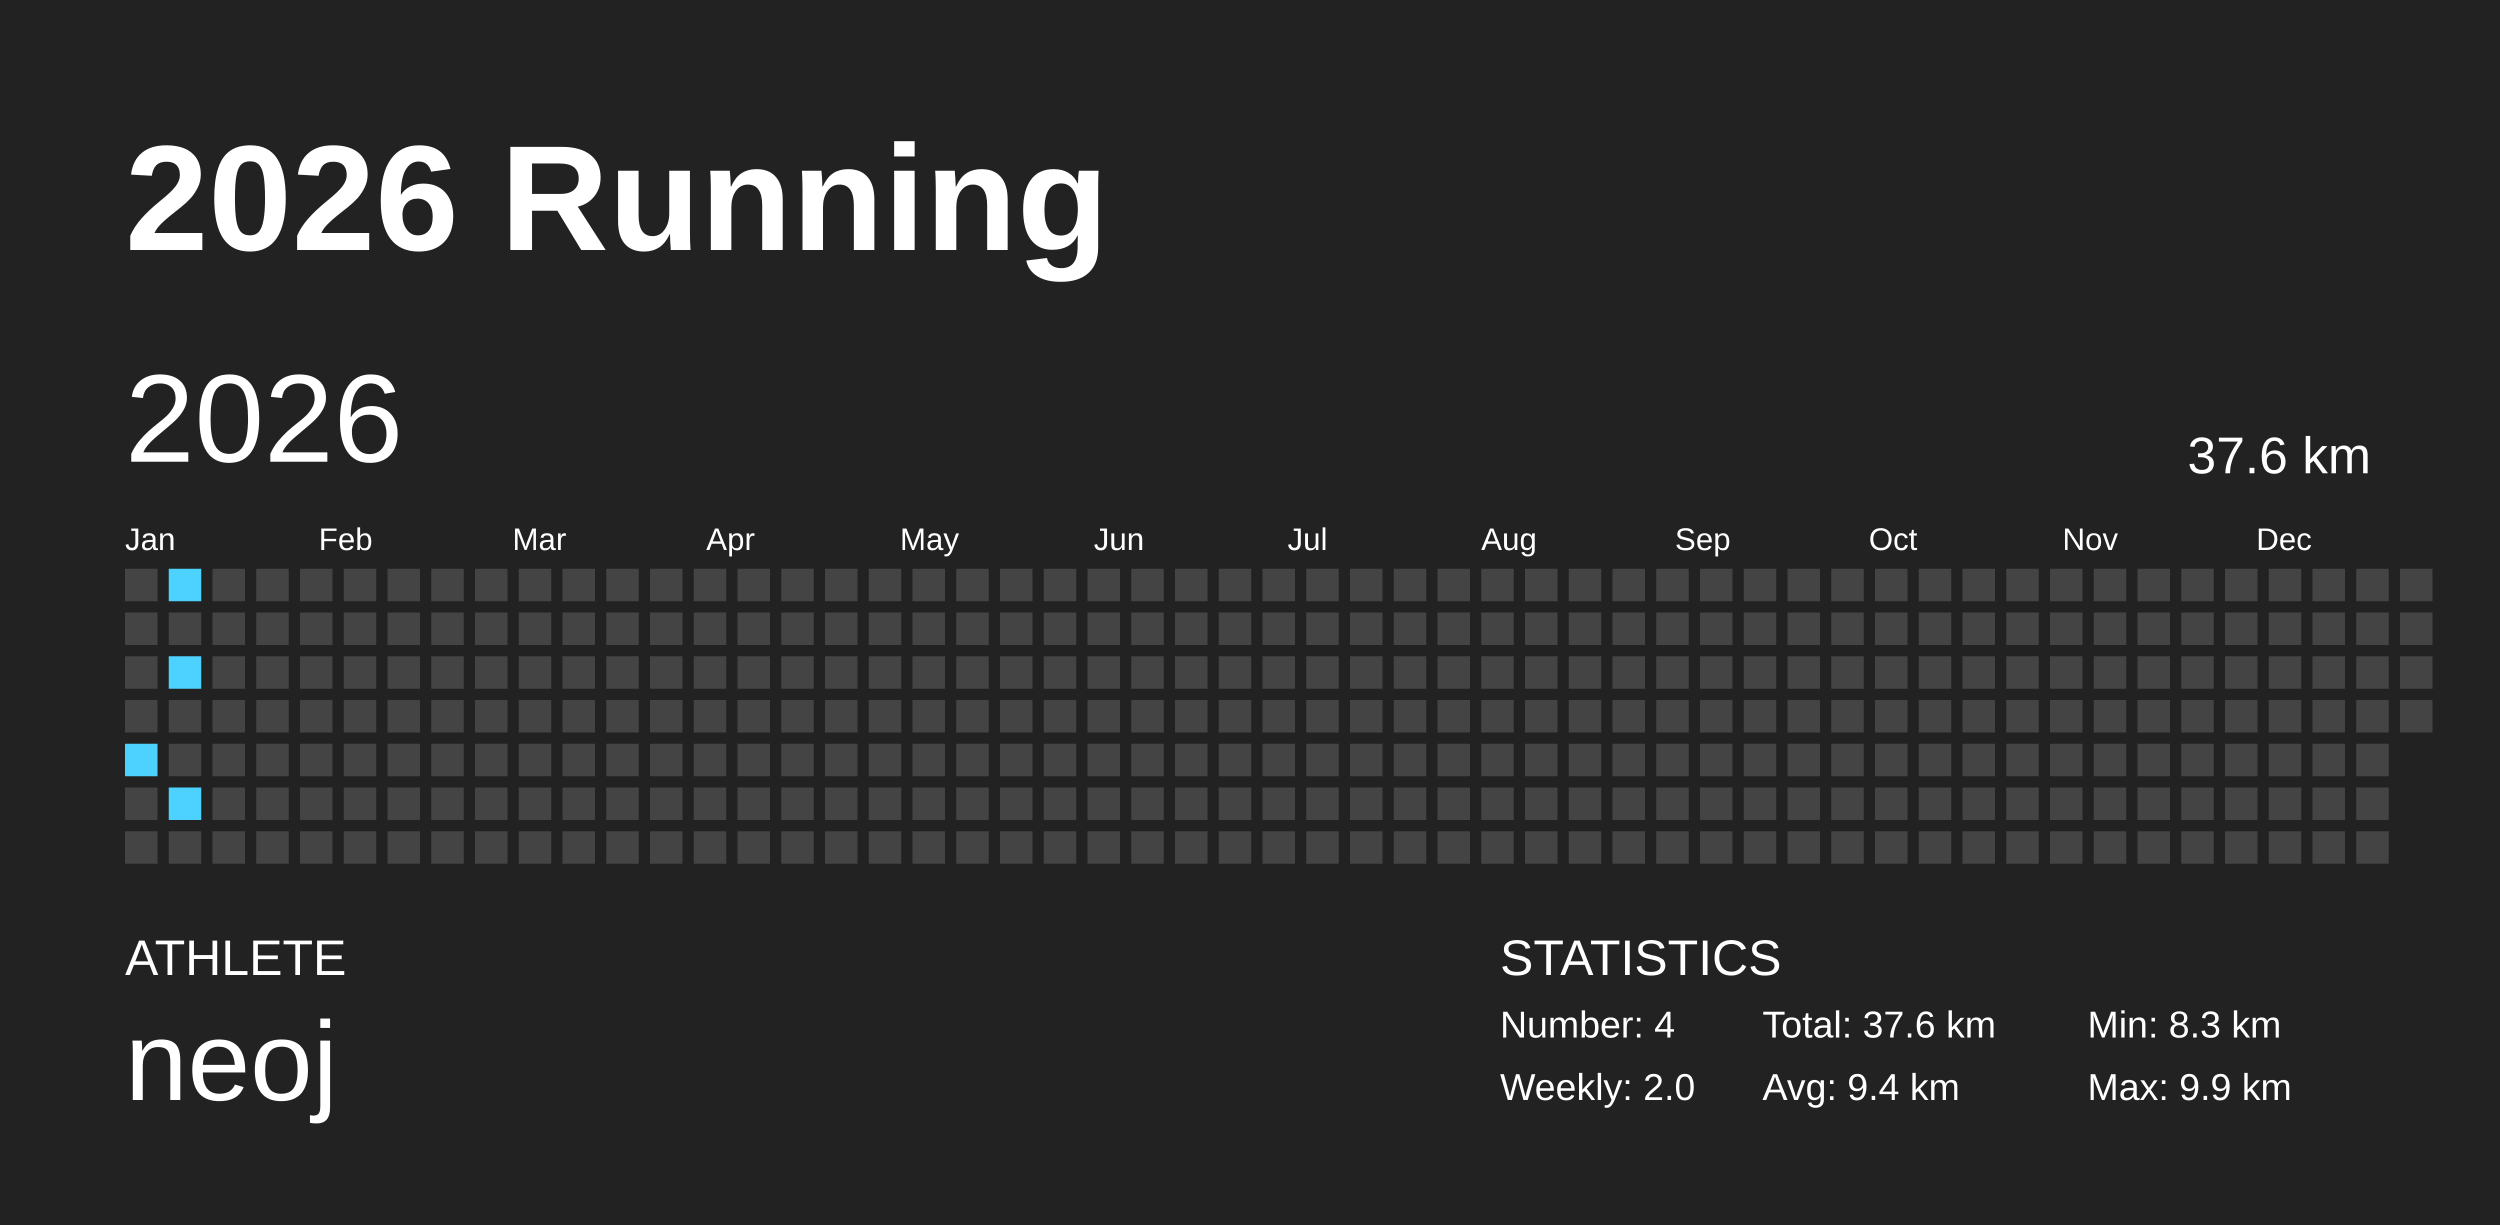
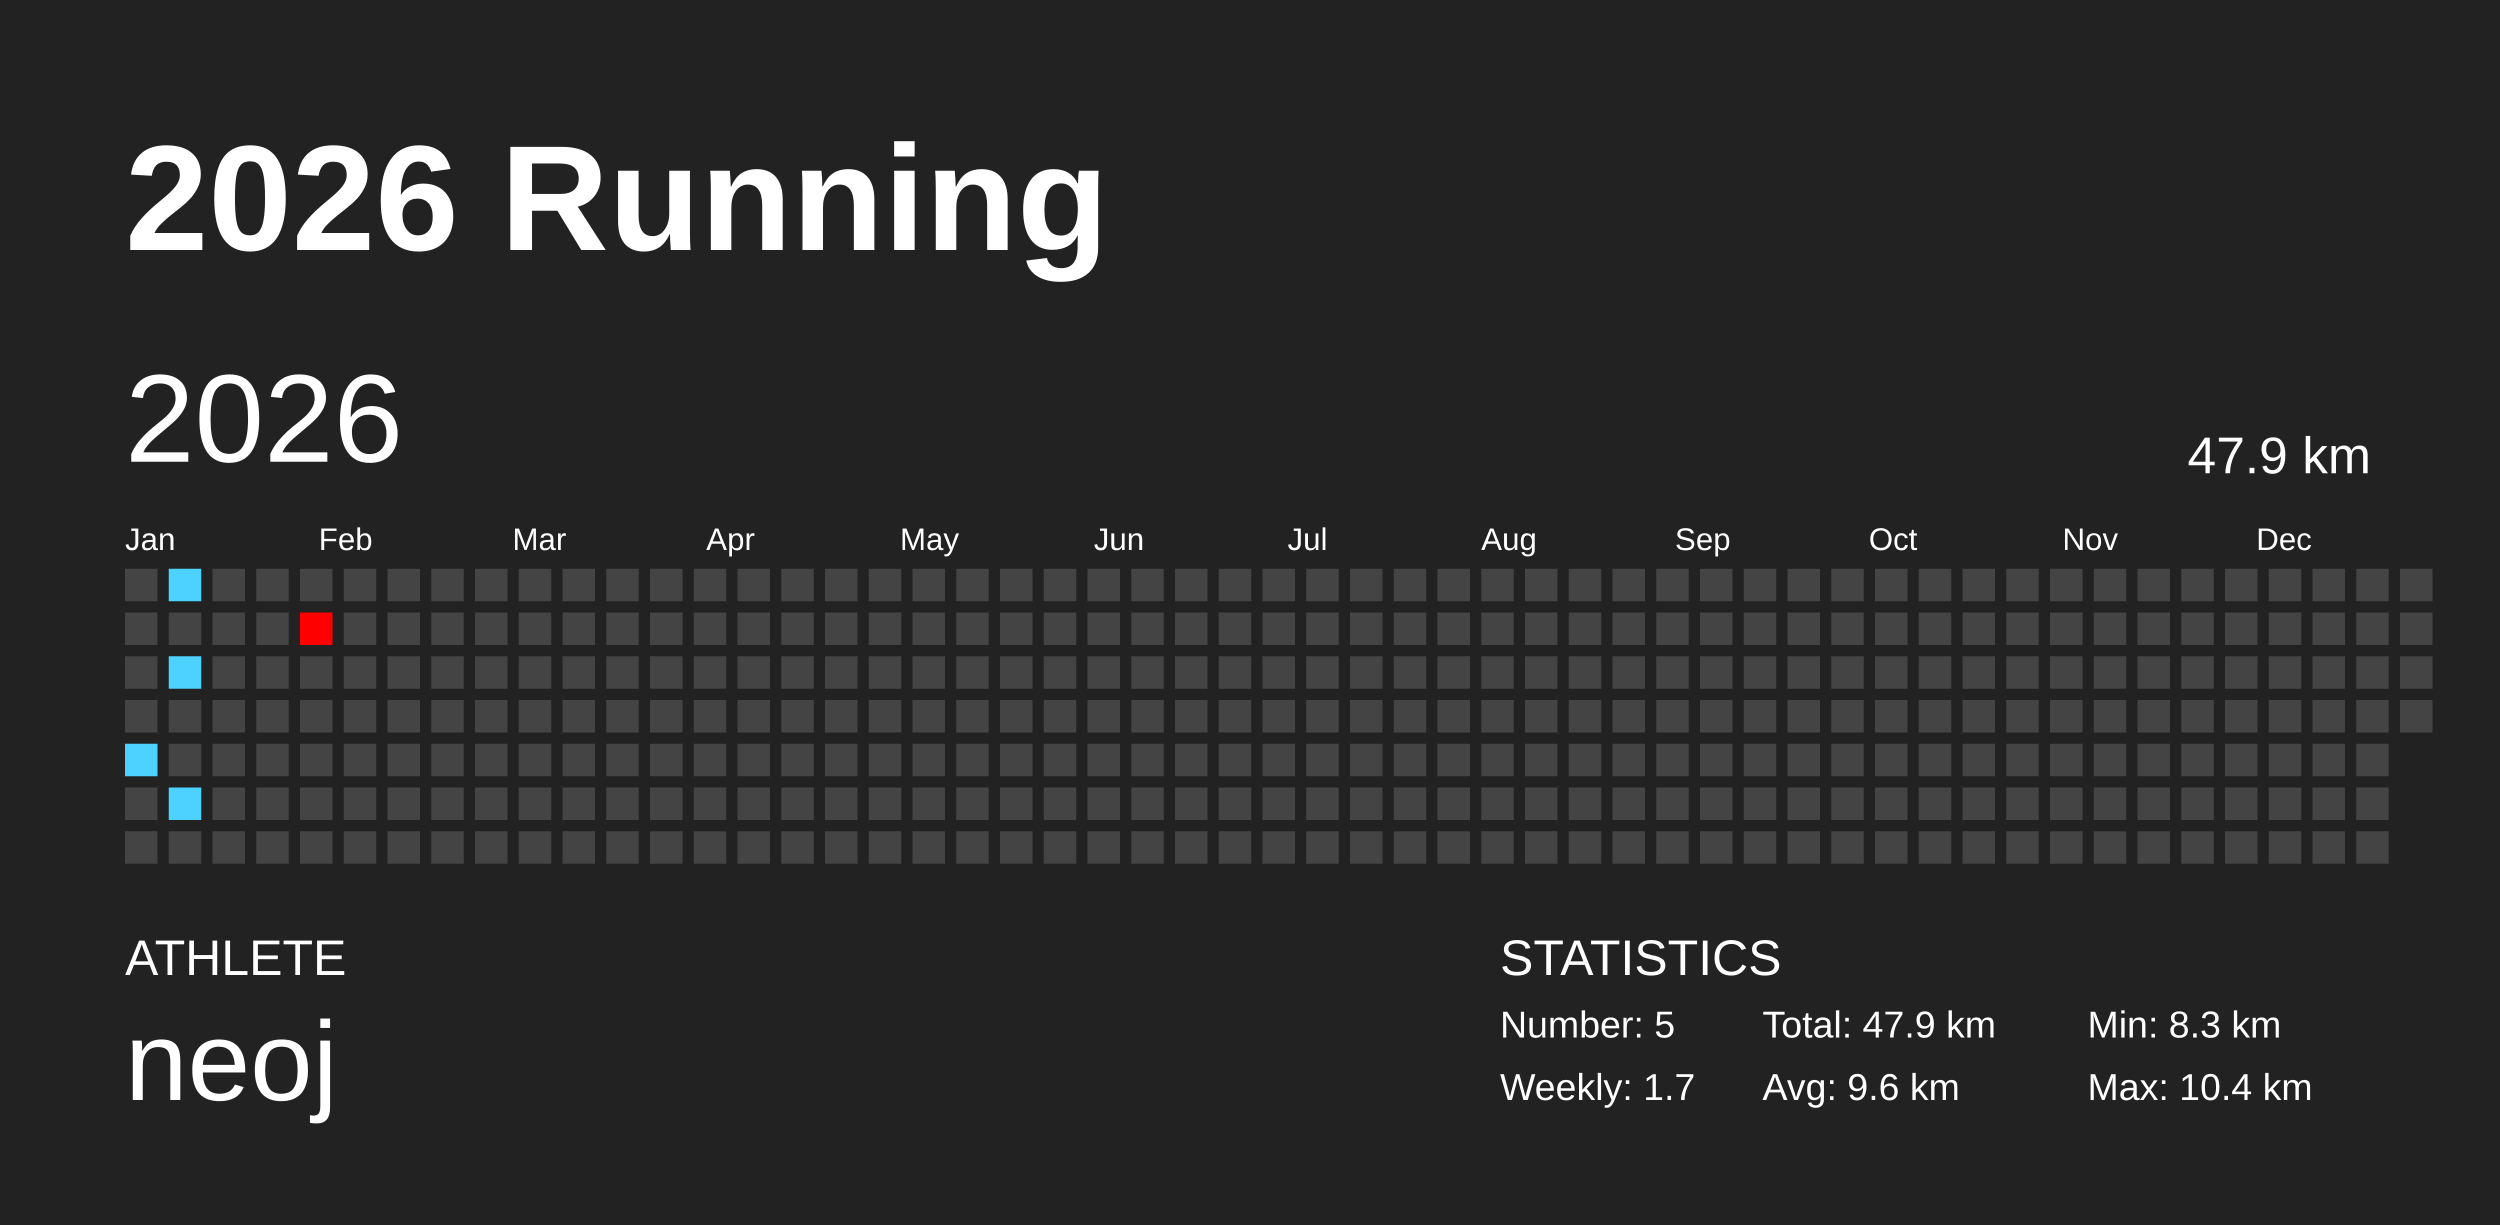
<svg xmlns="http://www.w3.org/2000/svg" baseProfile="full" height="98mm" version="1.1" viewBox="0,0,200,98" width="200mm">
  <defs />
  <rect fill="#222222" height="98" width="200" x="0" y="0" />
  <text fill="#FFFFFF" style="font-size:12px; font-family:Arial; font-weight:bold;" x="10" y="20">2026 Running</text>
  <text fill="#FFFFFF" style="font-size:4px; font-family:Arial" x="10" y="78">ATHLETE</text>
  <text fill="#FFFFFF" style="font-size:9px; font-family:Arial" x="10" y="88">neoj</text>
  <text fill="#FFFFFF" style="font-size:4px; font-family:Arial" x="120" y="78">STATISTICS</text>
-   <text fill="#FFFFFF" style="font-size:3px; font-family:Arial" x="120" y="83">Number: 4</text>
-   <text fill="#FFFFFF" style="font-size:3px; font-family:Arial" x="120" y="88">Weekly: 2.0</text>
-   <text fill="#FFFFFF" style="font-size:3px; font-family:Arial" x="141" y="83">Total: 37.6 km</text>
-   <text fill="#FFFFFF" style="font-size:3px; font-family:Arial" x="141" y="88">Avg: 9.4 km</text>
+   <text fill="#FFFFFF" style="font-size:3px; font-family:Arial" x="120" y="83">Number: 5</text>
+   <text fill="#FFFFFF" style="font-size:3px; font-family:Arial" x="120" y="88">Weekly: 1.7</text>
+   <text fill="#FFFFFF" style="font-size:3px; font-family:Arial" x="141" y="83">Total: 47.9 km</text>
+   <text fill="#FFFFFF" style="font-size:3px; font-family:Arial" x="141" y="88">Avg: 9.6 km</text>
  <text fill="#FFFFFF" style="font-size:3px; font-family:Arial" x="167" y="83">Min: 8.3 km</text>
-   <text fill="#FFFFFF" style="font-size:3px; font-family:Arial" x="167" y="88">Max: 9.9 km</text>
+   <text fill="#FFFFFF" style="font-size:3px; font-family:Arial" x="167" y="88">Max: 10.4 km</text>
  <text dominant-baseline="hanging" fill="#FFFFFF" style="font-size:10.0px; font-family:Arial;" x="10" y="30">2026</text>
-   <text dominant-baseline="hanging" fill="#FFFFFF" style="font-size:4.125px; font-family:Arial;" x="175" y="35">37.6 km</text>
+   <text dominant-baseline="hanging" fill="#FFFFFF" style="font-size:4.125px; font-family:Arial;" x="175" y="35">47.9 km</text>
  <text fill="#FFFFFF" style="font-size:2.5px; font-family:Arial" x="10.0" y="44">Jan</text>
  <text fill="#FFFFFF" style="font-size:2.5px; font-family:Arial" x="25.5" y="44">Feb</text>
  <text fill="#FFFFFF" style="font-size:2.5px; font-family:Arial" x="41.0" y="44">Mar</text>
  <text fill="#FFFFFF" style="font-size:2.5px; font-family:Arial" x="56.5" y="44">Apr</text>
  <text fill="#FFFFFF" style="font-size:2.5px; font-family:Arial" x="72.0" y="44">May</text>
  <text fill="#FFFFFF" style="font-size:2.5px; font-family:Arial" x="87.5" y="44">Jun</text>
  <text fill="#FFFFFF" style="font-size:2.5px; font-family:Arial" x="103.0" y="44">Jul</text>
  <text fill="#FFFFFF" style="font-size:2.5px; font-family:Arial" x="118.5" y="44">Aug</text>
  <text fill="#FFFFFF" style="font-size:2.5px; font-family:Arial" x="134.0" y="44">Sep</text>
  <text fill="#FFFFFF" style="font-size:2.5px; font-family:Arial" x="149.5" y="44">Oct</text>
  <text fill="#FFFFFF" style="font-size:2.5px; font-family:Arial" x="165.0" y="44">Nov</text>
  <text fill="#FFFFFF" style="font-size:2.5px; font-family:Arial" x="180.5" y="44">Dec</text>
  <rect fill="#444444" height="2.6" width="2.6" x="10.0" y="45.5" />
  <rect fill="#444444" height="2.6" width="2.6" x="10.0" y="49.0" />
  <rect fill="#444444" height="2.6" width="2.6" x="10.0" y="52.5" />
  <rect fill="#444444" height="2.6" width="2.6" x="10.0" y="56.0" />
  <rect fill="#4dd2ff" height="2.6" width="2.6" x="10.0" y="59.5" />
  <rect fill="#444444" height="2.6" width="2.6" x="10.0" y="63.0" />
  <rect fill="#444444" height="2.6" width="2.6" x="10.0" y="66.5" />
  <rect fill="#4dd2ff" height="2.6" width="2.6" x="13.5" y="45.5" />
  <rect fill="#444444" height="2.6" width="2.6" x="13.5" y="49.0" />
  <rect fill="#4dd2ff" height="2.6" width="2.6" x="13.5" y="52.5" />
  <rect fill="#444444" height="2.6" width="2.6" x="13.5" y="56.0" />
  <rect fill="#444444" height="2.6" width="2.6" x="13.5" y="59.5" />
  <rect fill="#4dd2ff" height="2.6" width="2.6" x="13.5" y="63.0" />
  <rect fill="#444444" height="2.6" width="2.6" x="13.5" y="66.5" />
  <rect fill="#444444" height="2.6" width="2.6" x="17.0" y="45.5" />
  <rect fill="#444444" height="2.6" width="2.6" x="17.0" y="49.0" />
  <rect fill="#444444" height="2.6" width="2.6" x="17.0" y="52.5" />
  <rect fill="#444444" height="2.6" width="2.6" x="17.0" y="56.0" />
  <rect fill="#444444" height="2.6" width="2.6" x="17.0" y="59.5" />
  <rect fill="#444444" height="2.6" width="2.6" x="17.0" y="63.0" />
  <rect fill="#444444" height="2.6" width="2.6" x="17.0" y="66.5" />
  <rect fill="#444444" height="2.6" width="2.6" x="20.5" y="45.5" />
  <rect fill="#444444" height="2.6" width="2.6" x="20.5" y="49.0" />
  <rect fill="#444444" height="2.6" width="2.6" x="20.5" y="52.5" />
  <rect fill="#444444" height="2.6" width="2.6" x="20.5" y="56.0" />
  <rect fill="#444444" height="2.6" width="2.6" x="20.5" y="59.5" />
  <rect fill="#444444" height="2.6" width="2.6" x="20.5" y="63.0" />
  <rect fill="#444444" height="2.6" width="2.6" x="20.5" y="66.5" />
  <rect fill="#444444" height="2.6" width="2.6" x="24.0" y="45.5" />
-   <rect fill="#444444" height="2.6" width="2.6" x="24.0" y="49.0" />
+   <rect fill="#ff0000" height="2.6" width="2.6" x="24.0" y="49.0" />
  <rect fill="#444444" height="2.6" width="2.6" x="24.0" y="52.5" />
  <rect fill="#444444" height="2.6" width="2.6" x="24.0" y="56.0" />
  <rect fill="#444444" height="2.6" width="2.6" x="24.0" y="59.5" />
  <rect fill="#444444" height="2.6" width="2.6" x="24.0" y="63.0" />
  <rect fill="#444444" height="2.6" width="2.6" x="24.0" y="66.5" />
  <rect fill="#444444" height="2.6" width="2.6" x="27.5" y="45.5" />
  <rect fill="#444444" height="2.6" width="2.6" x="27.5" y="49.0" />
  <rect fill="#444444" height="2.6" width="2.6" x="27.5" y="52.5" />
  <rect fill="#444444" height="2.6" width="2.6" x="27.5" y="56.0" />
  <rect fill="#444444" height="2.6" width="2.6" x="27.5" y="59.5" />
  <rect fill="#444444" height="2.6" width="2.6" x="27.5" y="63.0" />
  <rect fill="#444444" height="2.6" width="2.6" x="27.5" y="66.5" />
  <rect fill="#444444" height="2.6" width="2.6" x="31.0" y="45.5" />
  <rect fill="#444444" height="2.6" width="2.6" x="31.0" y="49.0" />
  <rect fill="#444444" height="2.6" width="2.6" x="31.0" y="52.5" />
  <rect fill="#444444" height="2.6" width="2.6" x="31.0" y="56.0" />
  <rect fill="#444444" height="2.6" width="2.6" x="31.0" y="59.5" />
  <rect fill="#444444" height="2.6" width="2.6" x="31.0" y="63.0" />
  <rect fill="#444444" height="2.6" width="2.6" x="31.0" y="66.5" />
  <rect fill="#444444" height="2.6" width="2.6" x="34.5" y="45.5" />
  <rect fill="#444444" height="2.6" width="2.6" x="34.5" y="49.0" />
  <rect fill="#444444" height="2.6" width="2.6" x="34.5" y="52.5" />
  <rect fill="#444444" height="2.6" width="2.6" x="34.5" y="56.0" />
  <rect fill="#444444" height="2.6" width="2.6" x="34.5" y="59.5" />
  <rect fill="#444444" height="2.6" width="2.6" x="34.5" y="63.0" />
  <rect fill="#444444" height="2.6" width="2.6" x="34.5" y="66.5" />
  <rect fill="#444444" height="2.6" width="2.6" x="38.0" y="45.5" />
  <rect fill="#444444" height="2.6" width="2.6" x="38.0" y="49.0" />
  <rect fill="#444444" height="2.6" width="2.6" x="38.0" y="52.5" />
  <rect fill="#444444" height="2.6" width="2.6" x="38.0" y="56.0" />
  <rect fill="#444444" height="2.6" width="2.6" x="38.0" y="59.5" />
  <rect fill="#444444" height="2.6" width="2.6" x="38.0" y="63.0" />
  <rect fill="#444444" height="2.6" width="2.6" x="38.0" y="66.5" />
  <rect fill="#444444" height="2.6" width="2.6" x="41.5" y="45.5" />
  <rect fill="#444444" height="2.6" width="2.6" x="41.5" y="49.0" />
  <rect fill="#444444" height="2.6" width="2.6" x="41.5" y="52.5" />
  <rect fill="#444444" height="2.6" width="2.6" x="41.5" y="56.0" />
  <rect fill="#444444" height="2.6" width="2.6" x="41.5" y="59.5" />
  <rect fill="#444444" height="2.6" width="2.6" x="41.5" y="63.0" />
  <rect fill="#444444" height="2.6" width="2.6" x="41.5" y="66.5" />
  <rect fill="#444444" height="2.6" width="2.6" x="45.0" y="45.5" />
  <rect fill="#444444" height="2.6" width="2.6" x="45.0" y="49.0" />
  <rect fill="#444444" height="2.6" width="2.6" x="45.0" y="52.5" />
  <rect fill="#444444" height="2.6" width="2.6" x="45.0" y="56.0" />
  <rect fill="#444444" height="2.6" width="2.6" x="45.0" y="59.5" />
  <rect fill="#444444" height="2.6" width="2.6" x="45.0" y="63.0" />
  <rect fill="#444444" height="2.6" width="2.6" x="45.0" y="66.5" />
  <rect fill="#444444" height="2.6" width="2.6" x="48.5" y="45.5" />
  <rect fill="#444444" height="2.6" width="2.6" x="48.5" y="49.0" />
  <rect fill="#444444" height="2.6" width="2.6" x="48.5" y="52.5" />
  <rect fill="#444444" height="2.6" width="2.6" x="48.5" y="56.0" />
  <rect fill="#444444" height="2.6" width="2.6" x="48.5" y="59.5" />
  <rect fill="#444444" height="2.6" width="2.6" x="48.5" y="63.0" />
  <rect fill="#444444" height="2.6" width="2.6" x="48.5" y="66.5" />
  <rect fill="#444444" height="2.6" width="2.6" x="52.0" y="45.5" />
  <rect fill="#444444" height="2.6" width="2.6" x="52.0" y="49.0" />
  <rect fill="#444444" height="2.6" width="2.6" x="52.0" y="52.5" />
  <rect fill="#444444" height="2.6" width="2.6" x="52.0" y="56.0" />
  <rect fill="#444444" height="2.6" width="2.6" x="52.0" y="59.5" />
  <rect fill="#444444" height="2.6" width="2.6" x="52.0" y="63.0" />
  <rect fill="#444444" height="2.6" width="2.6" x="52.0" y="66.5" />
  <rect fill="#444444" height="2.6" width="2.6" x="55.5" y="45.5" />
  <rect fill="#444444" height="2.6" width="2.6" x="55.5" y="49.0" />
  <rect fill="#444444" height="2.6" width="2.6" x="55.5" y="52.5" />
  <rect fill="#444444" height="2.6" width="2.6" x="55.5" y="56.0" />
  <rect fill="#444444" height="2.6" width="2.6" x="55.5" y="59.5" />
  <rect fill="#444444" height="2.6" width="2.6" x="55.5" y="63.0" />
  <rect fill="#444444" height="2.6" width="2.6" x="55.5" y="66.5" />
  <rect fill="#444444" height="2.6" width="2.6" x="59.0" y="45.5" />
  <rect fill="#444444" height="2.6" width="2.6" x="59.0" y="49.0" />
  <rect fill="#444444" height="2.6" width="2.6" x="59.0" y="52.5" />
  <rect fill="#444444" height="2.6" width="2.6" x="59.0" y="56.0" />
  <rect fill="#444444" height="2.6" width="2.6" x="59.0" y="59.5" />
  <rect fill="#444444" height="2.6" width="2.6" x="59.0" y="63.0" />
  <rect fill="#444444" height="2.6" width="2.6" x="59.0" y="66.5" />
  <rect fill="#444444" height="2.6" width="2.6" x="62.5" y="45.5" />
  <rect fill="#444444" height="2.6" width="2.6" x="62.5" y="49.0" />
  <rect fill="#444444" height="2.6" width="2.6" x="62.5" y="52.5" />
  <rect fill="#444444" height="2.6" width="2.6" x="62.5" y="56.0" />
  <rect fill="#444444" height="2.6" width="2.6" x="62.5" y="59.5" />
  <rect fill="#444444" height="2.6" width="2.6" x="62.5" y="63.0" />
  <rect fill="#444444" height="2.6" width="2.6" x="62.5" y="66.5" />
  <rect fill="#444444" height="2.6" width="2.6" x="66.0" y="45.5" />
  <rect fill="#444444" height="2.6" width="2.6" x="66.0" y="49.0" />
  <rect fill="#444444" height="2.6" width="2.6" x="66.0" y="52.5" />
  <rect fill="#444444" height="2.6" width="2.6" x="66.0" y="56.0" />
  <rect fill="#444444" height="2.6" width="2.6" x="66.0" y="59.5" />
  <rect fill="#444444" height="2.6" width="2.6" x="66.0" y="63.0" />
  <rect fill="#444444" height="2.6" width="2.6" x="66.0" y="66.5" />
  <rect fill="#444444" height="2.6" width="2.6" x="69.5" y="45.5" />
  <rect fill="#444444" height="2.6" width="2.6" x="69.5" y="49.0" />
  <rect fill="#444444" height="2.6" width="2.6" x="69.5" y="52.5" />
  <rect fill="#444444" height="2.6" width="2.6" x="69.5" y="56.0" />
  <rect fill="#444444" height="2.6" width="2.6" x="69.5" y="59.5" />
  <rect fill="#444444" height="2.6" width="2.6" x="69.5" y="63.0" />
  <rect fill="#444444" height="2.6" width="2.6" x="69.5" y="66.5" />
  <rect fill="#444444" height="2.6" width="2.6" x="73.0" y="45.5" />
  <rect fill="#444444" height="2.6" width="2.6" x="73.0" y="49.0" />
  <rect fill="#444444" height="2.6" width="2.6" x="73.0" y="52.5" />
  <rect fill="#444444" height="2.6" width="2.6" x="73.0" y="56.0" />
  <rect fill="#444444" height="2.6" width="2.6" x="73.0" y="59.5" />
  <rect fill="#444444" height="2.6" width="2.6" x="73.0" y="63.0" />
  <rect fill="#444444" height="2.6" width="2.6" x="73.0" y="66.5" />
  <rect fill="#444444" height="2.6" width="2.6" x="76.5" y="45.5" />
  <rect fill="#444444" height="2.6" width="2.6" x="76.5" y="49.0" />
  <rect fill="#444444" height="2.6" width="2.6" x="76.5" y="52.5" />
  <rect fill="#444444" height="2.6" width="2.6" x="76.5" y="56.0" />
  <rect fill="#444444" height="2.6" width="2.6" x="76.5" y="59.5" />
  <rect fill="#444444" height="2.6" width="2.6" x="76.5" y="63.0" />
  <rect fill="#444444" height="2.6" width="2.6" x="76.5" y="66.5" />
  <rect fill="#444444" height="2.6" width="2.6" x="80.0" y="45.5" />
  <rect fill="#444444" height="2.6" width="2.6" x="80.0" y="49.0" />
  <rect fill="#444444" height="2.6" width="2.6" x="80.0" y="52.5" />
  <rect fill="#444444" height="2.6" width="2.6" x="80.0" y="56.0" />
  <rect fill="#444444" height="2.6" width="2.6" x="80.0" y="59.5" />
  <rect fill="#444444" height="2.6" width="2.6" x="80.0" y="63.0" />
  <rect fill="#444444" height="2.6" width="2.6" x="80.0" y="66.5" />
  <rect fill="#444444" height="2.6" width="2.6" x="83.5" y="45.5" />
  <rect fill="#444444" height="2.6" width="2.6" x="83.5" y="49.0" />
  <rect fill="#444444" height="2.6" width="2.6" x="83.5" y="52.5" />
  <rect fill="#444444" height="2.6" width="2.6" x="83.5" y="56.0" />
  <rect fill="#444444" height="2.6" width="2.6" x="83.5" y="59.5" />
  <rect fill="#444444" height="2.6" width="2.6" x="83.5" y="63.0" />
  <rect fill="#444444" height="2.6" width="2.6" x="83.5" y="66.5" />
  <rect fill="#444444" height="2.6" width="2.6" x="87.0" y="45.5" />
  <rect fill="#444444" height="2.6" width="2.6" x="87.0" y="49.0" />
  <rect fill="#444444" height="2.6" width="2.6" x="87.0" y="52.5" />
  <rect fill="#444444" height="2.6" width="2.6" x="87.0" y="56.0" />
  <rect fill="#444444" height="2.6" width="2.6" x="87.0" y="59.5" />
  <rect fill="#444444" height="2.6" width="2.6" x="87.0" y="63.0" />
  <rect fill="#444444" height="2.6" width="2.6" x="87.0" y="66.5" />
  <rect fill="#444444" height="2.6" width="2.6" x="90.5" y="45.5" />
  <rect fill="#444444" height="2.6" width="2.6" x="90.5" y="49.0" />
  <rect fill="#444444" height="2.6" width="2.6" x="90.5" y="52.5" />
  <rect fill="#444444" height="2.6" width="2.6" x="90.5" y="56.0" />
  <rect fill="#444444" height="2.6" width="2.6" x="90.5" y="59.5" />
  <rect fill="#444444" height="2.6" width="2.6" x="90.5" y="63.0" />
  <rect fill="#444444" height="2.6" width="2.6" x="90.5" y="66.5" />
  <rect fill="#444444" height="2.6" width="2.6" x="94.0" y="45.5" />
  <rect fill="#444444" height="2.6" width="2.6" x="94.0" y="49.0" />
  <rect fill="#444444" height="2.6" width="2.6" x="94.0" y="52.5" />
  <rect fill="#444444" height="2.6" width="2.6" x="94.0" y="56.0" />
  <rect fill="#444444" height="2.6" width="2.6" x="94.0" y="59.5" />
  <rect fill="#444444" height="2.6" width="2.6" x="94.0" y="63.0" />
  <rect fill="#444444" height="2.6" width="2.6" x="94.0" y="66.5" />
  <rect fill="#444444" height="2.6" width="2.6" x="97.5" y="45.5" />
  <rect fill="#444444" height="2.6" width="2.6" x="97.5" y="49.0" />
  <rect fill="#444444" height="2.6" width="2.6" x="97.5" y="52.5" />
  <rect fill="#444444" height="2.6" width="2.6" x="97.5" y="56.0" />
  <rect fill="#444444" height="2.6" width="2.6" x="97.5" y="59.5" />
  <rect fill="#444444" height="2.6" width="2.6" x="97.5" y="63.0" />
  <rect fill="#444444" height="2.6" width="2.6" x="97.5" y="66.5" />
  <rect fill="#444444" height="2.6" width="2.6" x="101.0" y="45.5" />
  <rect fill="#444444" height="2.6" width="2.6" x="101.0" y="49.0" />
  <rect fill="#444444" height="2.6" width="2.6" x="101.0" y="52.5" />
  <rect fill="#444444" height="2.6" width="2.6" x="101.0" y="56.0" />
  <rect fill="#444444" height="2.6" width="2.6" x="101.0" y="59.5" />
  <rect fill="#444444" height="2.6" width="2.6" x="101.0" y="63.0" />
  <rect fill="#444444" height="2.6" width="2.6" x="101.0" y="66.5" />
  <rect fill="#444444" height="2.6" width="2.6" x="104.5" y="45.5" />
  <rect fill="#444444" height="2.6" width="2.6" x="104.5" y="49.0" />
  <rect fill="#444444" height="2.6" width="2.6" x="104.5" y="52.5" />
  <rect fill="#444444" height="2.6" width="2.6" x="104.5" y="56.0" />
  <rect fill="#444444" height="2.6" width="2.6" x="104.5" y="59.5" />
  <rect fill="#444444" height="2.6" width="2.6" x="104.5" y="63.0" />
  <rect fill="#444444" height="2.6" width="2.6" x="104.5" y="66.5" />
  <rect fill="#444444" height="2.6" width="2.6" x="108.0" y="45.5" />
  <rect fill="#444444" height="2.6" width="2.6" x="108.0" y="49.0" />
  <rect fill="#444444" height="2.6" width="2.6" x="108.0" y="52.5" />
  <rect fill="#444444" height="2.6" width="2.6" x="108.0" y="56.0" />
  <rect fill="#444444" height="2.6" width="2.6" x="108.0" y="59.5" />
  <rect fill="#444444" height="2.6" width="2.6" x="108.0" y="63.0" />
  <rect fill="#444444" height="2.6" width="2.6" x="108.0" y="66.5" />
  <rect fill="#444444" height="2.6" width="2.6" x="111.5" y="45.5" />
  <rect fill="#444444" height="2.6" width="2.6" x="111.5" y="49.0" />
  <rect fill="#444444" height="2.6" width="2.6" x="111.5" y="52.5" />
  <rect fill="#444444" height="2.6" width="2.6" x="111.5" y="56.0" />
  <rect fill="#444444" height="2.6" width="2.6" x="111.5" y="59.5" />
  <rect fill="#444444" height="2.6" width="2.6" x="111.5" y="63.0" />
  <rect fill="#444444" height="2.6" width="2.6" x="111.5" y="66.5" />
  <rect fill="#444444" height="2.6" width="2.6" x="115.0" y="45.5" />
  <rect fill="#444444" height="2.6" width="2.6" x="115.0" y="49.0" />
  <rect fill="#444444" height="2.6" width="2.6" x="115.0" y="52.5" />
  <rect fill="#444444" height="2.6" width="2.6" x="115.0" y="56.0" />
  <rect fill="#444444" height="2.6" width="2.6" x="115.0" y="59.5" />
  <rect fill="#444444" height="2.6" width="2.6" x="115.0" y="63.0" />
  <rect fill="#444444" height="2.6" width="2.6" x="115.0" y="66.5" />
  <rect fill="#444444" height="2.6" width="2.6" x="118.5" y="45.5" />
  <rect fill="#444444" height="2.6" width="2.6" x="118.5" y="49.0" />
  <rect fill="#444444" height="2.6" width="2.6" x="118.5" y="52.5" />
  <rect fill="#444444" height="2.6" width="2.6" x="118.5" y="56.0" />
  <rect fill="#444444" height="2.6" width="2.6" x="118.5" y="59.5" />
  <rect fill="#444444" height="2.6" width="2.6" x="118.5" y="63.0" />
  <rect fill="#444444" height="2.6" width="2.6" x="118.5" y="66.5" />
  <rect fill="#444444" height="2.6" width="2.6" x="122.0" y="45.5" />
  <rect fill="#444444" height="2.6" width="2.6" x="122.0" y="49.0" />
  <rect fill="#444444" height="2.6" width="2.6" x="122.0" y="52.5" />
  <rect fill="#444444" height="2.6" width="2.6" x="122.0" y="56.0" />
  <rect fill="#444444" height="2.6" width="2.6" x="122.0" y="59.5" />
  <rect fill="#444444" height="2.6" width="2.6" x="122.0" y="63.0" />
  <rect fill="#444444" height="2.6" width="2.6" x="122.0" y="66.5" />
  <rect fill="#444444" height="2.6" width="2.6" x="125.5" y="45.5" />
  <rect fill="#444444" height="2.6" width="2.6" x="125.5" y="49.0" />
  <rect fill="#444444" height="2.6" width="2.6" x="125.5" y="52.5" />
  <rect fill="#444444" height="2.6" width="2.6" x="125.5" y="56.0" />
  <rect fill="#444444" height="2.6" width="2.6" x="125.5" y="59.5" />
  <rect fill="#444444" height="2.6" width="2.6" x="125.5" y="63.0" />
  <rect fill="#444444" height="2.6" width="2.6" x="125.5" y="66.5" />
  <rect fill="#444444" height="2.6" width="2.6" x="129.0" y="45.5" />
  <rect fill="#444444" height="2.6" width="2.6" x="129.0" y="49.0" />
  <rect fill="#444444" height="2.6" width="2.6" x="129.0" y="52.5" />
  <rect fill="#444444" height="2.6" width="2.6" x="129.0" y="56.0" />
  <rect fill="#444444" height="2.6" width="2.6" x="129.0" y="59.5" />
  <rect fill="#444444" height="2.6" width="2.6" x="129.0" y="63.0" />
  <rect fill="#444444" height="2.6" width="2.6" x="129.0" y="66.5" />
  <rect fill="#444444" height="2.6" width="2.6" x="132.5" y="45.5" />
  <rect fill="#444444" height="2.6" width="2.6" x="132.5" y="49.0" />
  <rect fill="#444444" height="2.6" width="2.6" x="132.5" y="52.5" />
  <rect fill="#444444" height="2.6" width="2.6" x="132.5" y="56.0" />
  <rect fill="#444444" height="2.6" width="2.6" x="132.5" y="59.5" />
  <rect fill="#444444" height="2.6" width="2.6" x="132.5" y="63.0" />
  <rect fill="#444444" height="2.6" width="2.6" x="132.5" y="66.5" />
  <rect fill="#444444" height="2.6" width="2.6" x="136.0" y="45.5" />
  <rect fill="#444444" height="2.6" width="2.6" x="136.0" y="49.0" />
  <rect fill="#444444" height="2.6" width="2.6" x="136.0" y="52.5" />
  <rect fill="#444444" height="2.6" width="2.6" x="136.0" y="56.0" />
  <rect fill="#444444" height="2.6" width="2.6" x="136.0" y="59.5" />
  <rect fill="#444444" height="2.6" width="2.6" x="136.0" y="63.0" />
  <rect fill="#444444" height="2.6" width="2.6" x="136.0" y="66.5" />
  <rect fill="#444444" height="2.6" width="2.6" x="139.5" y="45.5" />
  <rect fill="#444444" height="2.6" width="2.6" x="139.5" y="49.0" />
  <rect fill="#444444" height="2.6" width="2.6" x="139.5" y="52.5" />
  <rect fill="#444444" height="2.6" width="2.6" x="139.5" y="56.0" />
  <rect fill="#444444" height="2.6" width="2.6" x="139.5" y="59.5" />
  <rect fill="#444444" height="2.6" width="2.6" x="139.5" y="63.0" />
  <rect fill="#444444" height="2.6" width="2.6" x="139.5" y="66.5" />
  <rect fill="#444444" height="2.6" width="2.6" x="143.0" y="45.5" />
  <rect fill="#444444" height="2.6" width="2.6" x="143.0" y="49.0" />
  <rect fill="#444444" height="2.6" width="2.6" x="143.0" y="52.5" />
  <rect fill="#444444" height="2.6" width="2.6" x="143.0" y="56.0" />
  <rect fill="#444444" height="2.6" width="2.6" x="143.0" y="59.5" />
  <rect fill="#444444" height="2.6" width="2.6" x="143.0" y="63.0" />
  <rect fill="#444444" height="2.6" width="2.6" x="143.0" y="66.5" />
  <rect fill="#444444" height="2.6" width="2.6" x="146.5" y="45.5" />
  <rect fill="#444444" height="2.6" width="2.6" x="146.5" y="49.0" />
  <rect fill="#444444" height="2.6" width="2.6" x="146.5" y="52.5" />
  <rect fill="#444444" height="2.6" width="2.6" x="146.5" y="56.0" />
  <rect fill="#444444" height="2.6" width="2.6" x="146.5" y="59.5" />
  <rect fill="#444444" height="2.6" width="2.6" x="146.5" y="63.0" />
  <rect fill="#444444" height="2.6" width="2.6" x="146.5" y="66.5" />
  <rect fill="#444444" height="2.6" width="2.6" x="150.0" y="45.5" />
  <rect fill="#444444" height="2.6" width="2.6" x="150.0" y="49.0" />
  <rect fill="#444444" height="2.6" width="2.6" x="150.0" y="52.5" />
  <rect fill="#444444" height="2.6" width="2.6" x="150.0" y="56.0" />
  <rect fill="#444444" height="2.6" width="2.6" x="150.0" y="59.5" />
  <rect fill="#444444" height="2.6" width="2.6" x="150.0" y="63.0" />
  <rect fill="#444444" height="2.6" width="2.6" x="150.0" y="66.5" />
  <rect fill="#444444" height="2.6" width="2.6" x="153.5" y="45.5" />
  <rect fill="#444444" height="2.6" width="2.6" x="153.5" y="49.0" />
  <rect fill="#444444" height="2.6" width="2.6" x="153.5" y="52.5" />
  <rect fill="#444444" height="2.6" width="2.6" x="153.5" y="56.0" />
  <rect fill="#444444" height="2.6" width="2.6" x="153.5" y="59.5" />
  <rect fill="#444444" height="2.6" width="2.6" x="153.5" y="63.0" />
  <rect fill="#444444" height="2.6" width="2.6" x="153.5" y="66.5" />
  <rect fill="#444444" height="2.6" width="2.6" x="157.0" y="45.5" />
  <rect fill="#444444" height="2.6" width="2.6" x="157.0" y="49.0" />
  <rect fill="#444444" height="2.6" width="2.6" x="157.0" y="52.5" />
  <rect fill="#444444" height="2.6" width="2.6" x="157.0" y="56.0" />
  <rect fill="#444444" height="2.6" width="2.6" x="157.0" y="59.5" />
  <rect fill="#444444" height="2.6" width="2.6" x="157.0" y="63.0" />
  <rect fill="#444444" height="2.6" width="2.6" x="157.0" y="66.5" />
  <rect fill="#444444" height="2.6" width="2.6" x="160.5" y="45.5" />
  <rect fill="#444444" height="2.6" width="2.6" x="160.5" y="49.0" />
  <rect fill="#444444" height="2.6" width="2.6" x="160.5" y="52.5" />
  <rect fill="#444444" height="2.6" width="2.6" x="160.5" y="56.0" />
  <rect fill="#444444" height="2.6" width="2.6" x="160.5" y="59.5" />
  <rect fill="#444444" height="2.6" width="2.6" x="160.5" y="63.0" />
  <rect fill="#444444" height="2.6" width="2.6" x="160.5" y="66.5" />
  <rect fill="#444444" height="2.6" width="2.6" x="164.0" y="45.5" />
  <rect fill="#444444" height="2.6" width="2.6" x="164.0" y="49.0" />
  <rect fill="#444444" height="2.6" width="2.6" x="164.0" y="52.5" />
  <rect fill="#444444" height="2.6" width="2.6" x="164.0" y="56.0" />
  <rect fill="#444444" height="2.6" width="2.6" x="164.0" y="59.5" />
  <rect fill="#444444" height="2.6" width="2.6" x="164.0" y="63.0" />
  <rect fill="#444444" height="2.6" width="2.6" x="164.0" y="66.5" />
  <rect fill="#444444" height="2.6" width="2.6" x="167.5" y="45.5" />
  <rect fill="#444444" height="2.6" width="2.6" x="167.5" y="49.0" />
  <rect fill="#444444" height="2.6" width="2.6" x="167.5" y="52.5" />
  <rect fill="#444444" height="2.6" width="2.6" x="167.5" y="56.0" />
  <rect fill="#444444" height="2.6" width="2.6" x="167.5" y="59.5" />
  <rect fill="#444444" height="2.6" width="2.6" x="167.5" y="63.0" />
  <rect fill="#444444" height="2.6" width="2.6" x="167.5" y="66.5" />
  <rect fill="#444444" height="2.6" width="2.6" x="171.0" y="45.5" />
  <rect fill="#444444" height="2.6" width="2.6" x="171.0" y="49.0" />
  <rect fill="#444444" height="2.6" width="2.6" x="171.0" y="52.5" />
  <rect fill="#444444" height="2.6" width="2.6" x="171.0" y="56.0" />
  <rect fill="#444444" height="2.6" width="2.6" x="171.0" y="59.5" />
  <rect fill="#444444" height="2.6" width="2.6" x="171.0" y="63.0" />
  <rect fill="#444444" height="2.6" width="2.6" x="171.0" y="66.5" />
  <rect fill="#444444" height="2.6" width="2.6" x="174.5" y="45.5" />
  <rect fill="#444444" height="2.6" width="2.6" x="174.5" y="49.0" />
  <rect fill="#444444" height="2.6" width="2.6" x="174.5" y="52.5" />
  <rect fill="#444444" height="2.6" width="2.6" x="174.5" y="56.0" />
  <rect fill="#444444" height="2.6" width="2.6" x="174.5" y="59.5" />
  <rect fill="#444444" height="2.6" width="2.6" x="174.5" y="63.0" />
  <rect fill="#444444" height="2.6" width="2.6" x="174.5" y="66.5" />
  <rect fill="#444444" height="2.6" width="2.6" x="178.0" y="45.5" />
  <rect fill="#444444" height="2.6" width="2.6" x="178.0" y="49.0" />
  <rect fill="#444444" height="2.6" width="2.6" x="178.0" y="52.5" />
  <rect fill="#444444" height="2.6" width="2.6" x="178.0" y="56.0" />
  <rect fill="#444444" height="2.6" width="2.6" x="178.0" y="59.5" />
  <rect fill="#444444" height="2.6" width="2.6" x="178.0" y="63.0" />
  <rect fill="#444444" height="2.6" width="2.6" x="178.0" y="66.5" />
  <rect fill="#444444" height="2.6" width="2.6" x="181.5" y="45.5" />
  <rect fill="#444444" height="2.6" width="2.6" x="181.5" y="49.0" />
  <rect fill="#444444" height="2.6" width="2.6" x="181.5" y="52.5" />
  <rect fill="#444444" height="2.6" width="2.6" x="181.5" y="56.0" />
  <rect fill="#444444" height="2.6" width="2.6" x="181.5" y="59.5" />
  <rect fill="#444444" height="2.6" width="2.6" x="181.5" y="63.0" />
  <rect fill="#444444" height="2.6" width="2.6" x="181.5" y="66.5" />
  <rect fill="#444444" height="2.6" width="2.6" x="185.0" y="45.5" />
  <rect fill="#444444" height="2.6" width="2.6" x="185.0" y="49.0" />
  <rect fill="#444444" height="2.6" width="2.6" x="185.0" y="52.5" />
  <rect fill="#444444" height="2.6" width="2.6" x="185.0" y="56.0" />
  <rect fill="#444444" height="2.6" width="2.6" x="185.0" y="59.5" />
  <rect fill="#444444" height="2.6" width="2.6" x="185.0" y="63.0" />
  <rect fill="#444444" height="2.6" width="2.6" x="185.0" y="66.5" />
  <rect fill="#444444" height="2.6" width="2.6" x="188.5" y="45.5" />
  <rect fill="#444444" height="2.6" width="2.6" x="188.5" y="49.0" />
  <rect fill="#444444" height="2.6" width="2.6" x="188.5" y="52.5" />
  <rect fill="#444444" height="2.6" width="2.6" x="188.5" y="56.0" />
  <rect fill="#444444" height="2.6" width="2.6" x="188.5" y="59.5" />
  <rect fill="#444444" height="2.6" width="2.6" x="188.5" y="63.0" />
  <rect fill="#444444" height="2.6" width="2.6" x="188.5" y="66.5" />
  <rect fill="#444444" height="2.6" width="2.6" x="192.0" y="45.5" />
  <rect fill="#444444" height="2.6" width="2.6" x="192.0" y="49.0" />
  <rect fill="#444444" height="2.6" width="2.6" x="192.0" y="52.5" />
  <rect fill="#444444" height="2.6" width="2.6" x="192.0" y="56.0" />
</svg>
